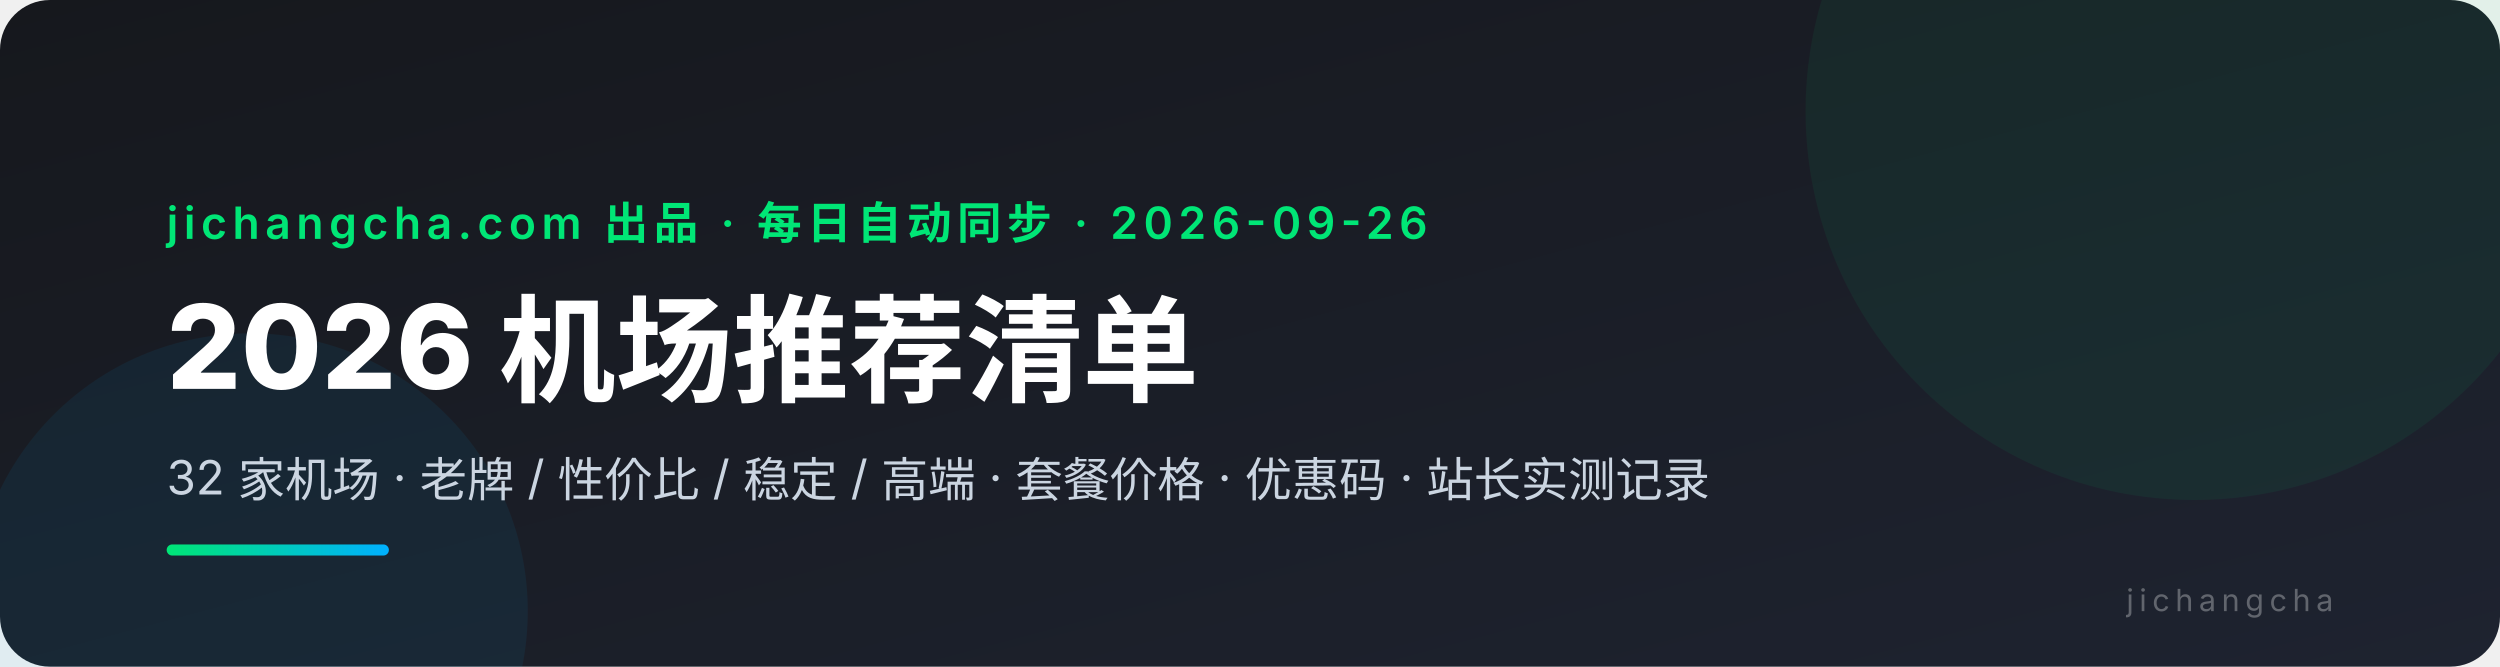
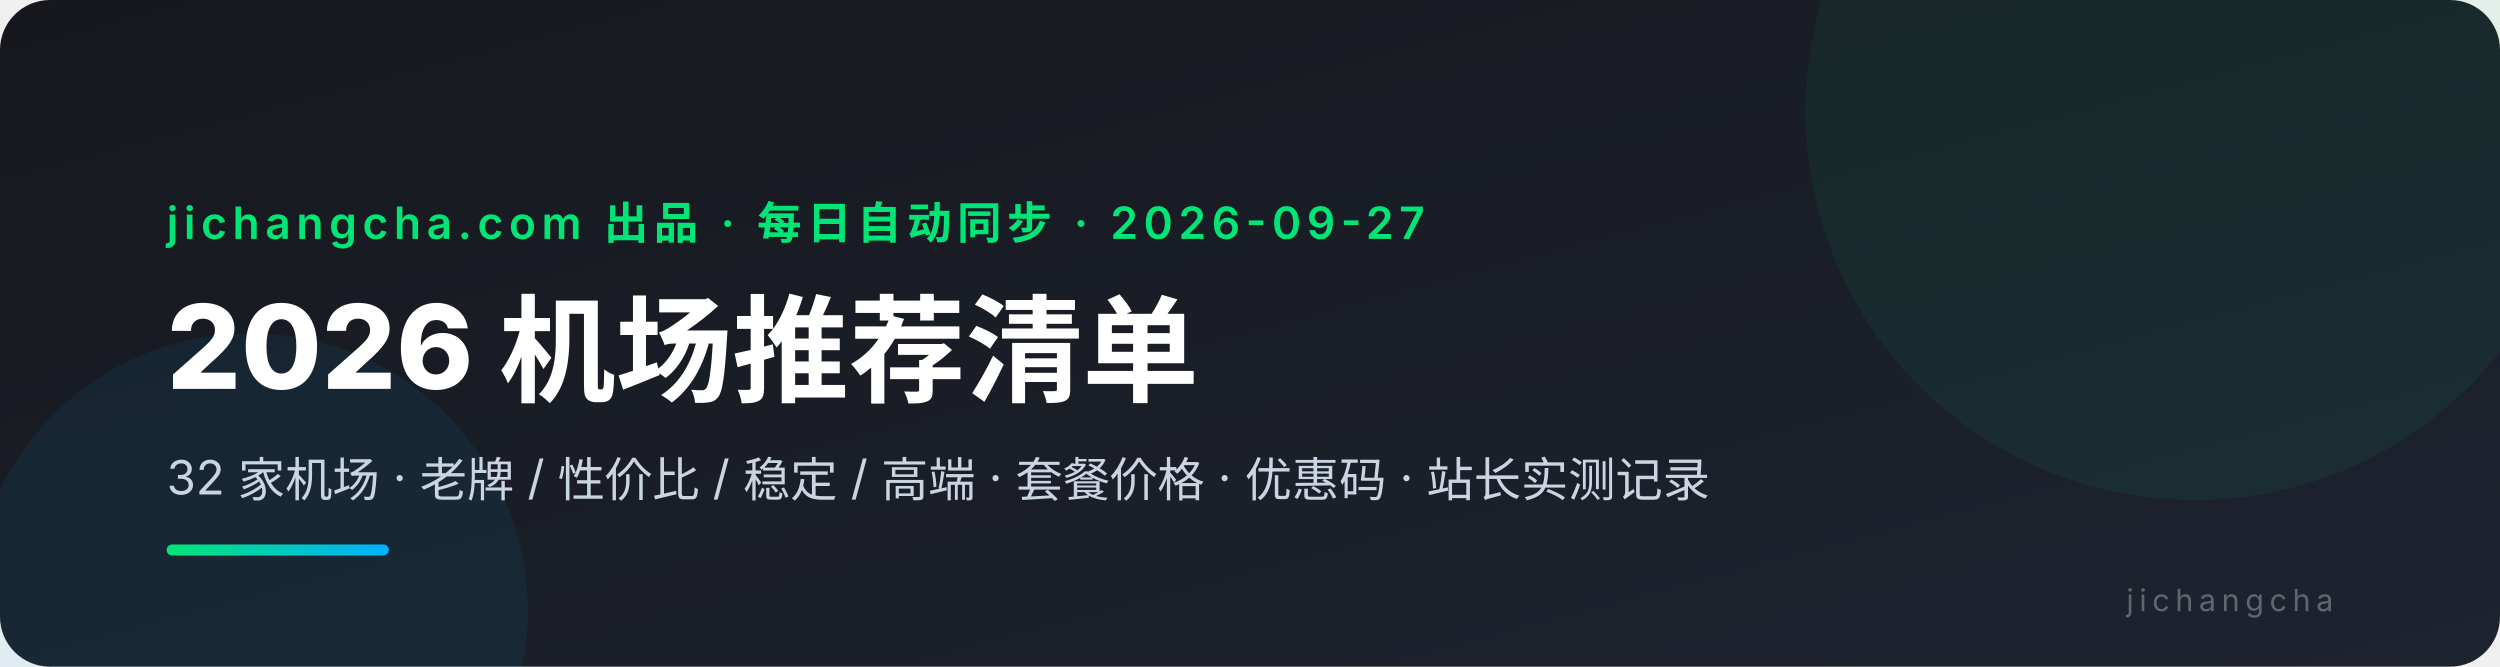
<svg xmlns="http://www.w3.org/2000/svg" viewBox="0 0 900 240" font-family="system-ui,-apple-system,'PingFang SC','Microsoft YaHei',sans-serif">
  <defs>
    <linearGradient id="bg" x1="0" y1="0" x2="1" y2="1">
      <stop offset="0" stop-color="#16181d" />
      <stop offset="1" stop-color="#1e2330" />
    </linearGradient>
    <linearGradient id="ac" x1="0" y1="0" x2="1" y2="0">
      <stop offset="0" stop-color="#00e676" />
      <stop offset="1" stop-color="#00b0ff" />
    </linearGradient>
  </defs>
  <rect width="900" height="240" rx="18" fill="url(#bg)" />
  <circle cx="790" cy="40" r="140" fill="#00e676" opacity="0.06" />
  <circle cx="90" cy="220" r="100" fill="#00b0ff" opacity="0.07" />
-   <text x="60" y="86" fill="#00e676" font-size="16" font-weight="600" letter-spacing="2">jichangcha.com 出品 · 每日自动同步 · 2026-09-26</text>
+   <text x="60" y="86" fill="#00e676" font-size="16" font-weight="600" letter-spacing="2">jichangcha.com 出品 · 每日自动同步 · 2026-09-27</text>
  <text x="60" y="140" fill="#ffffff" font-size="42" font-weight="800">2026 机场推荐清单</text>
  <text x="60" y="178" fill="#cbd5e1" font-size="17">32 家机场 · 老牌 / 性价比 / 稳定 / 高端 · 套餐价格 · 优惠码 · 站长实测记录</text>
  <rect x="60" y="196" width="80" height="4" rx="2" fill="url(#ac)" />
  <text x="840" y="220" fill="#ffffff4d" font-size="11" text-anchor="end" letter-spacing="2">jichangcha</text>
</svg>
